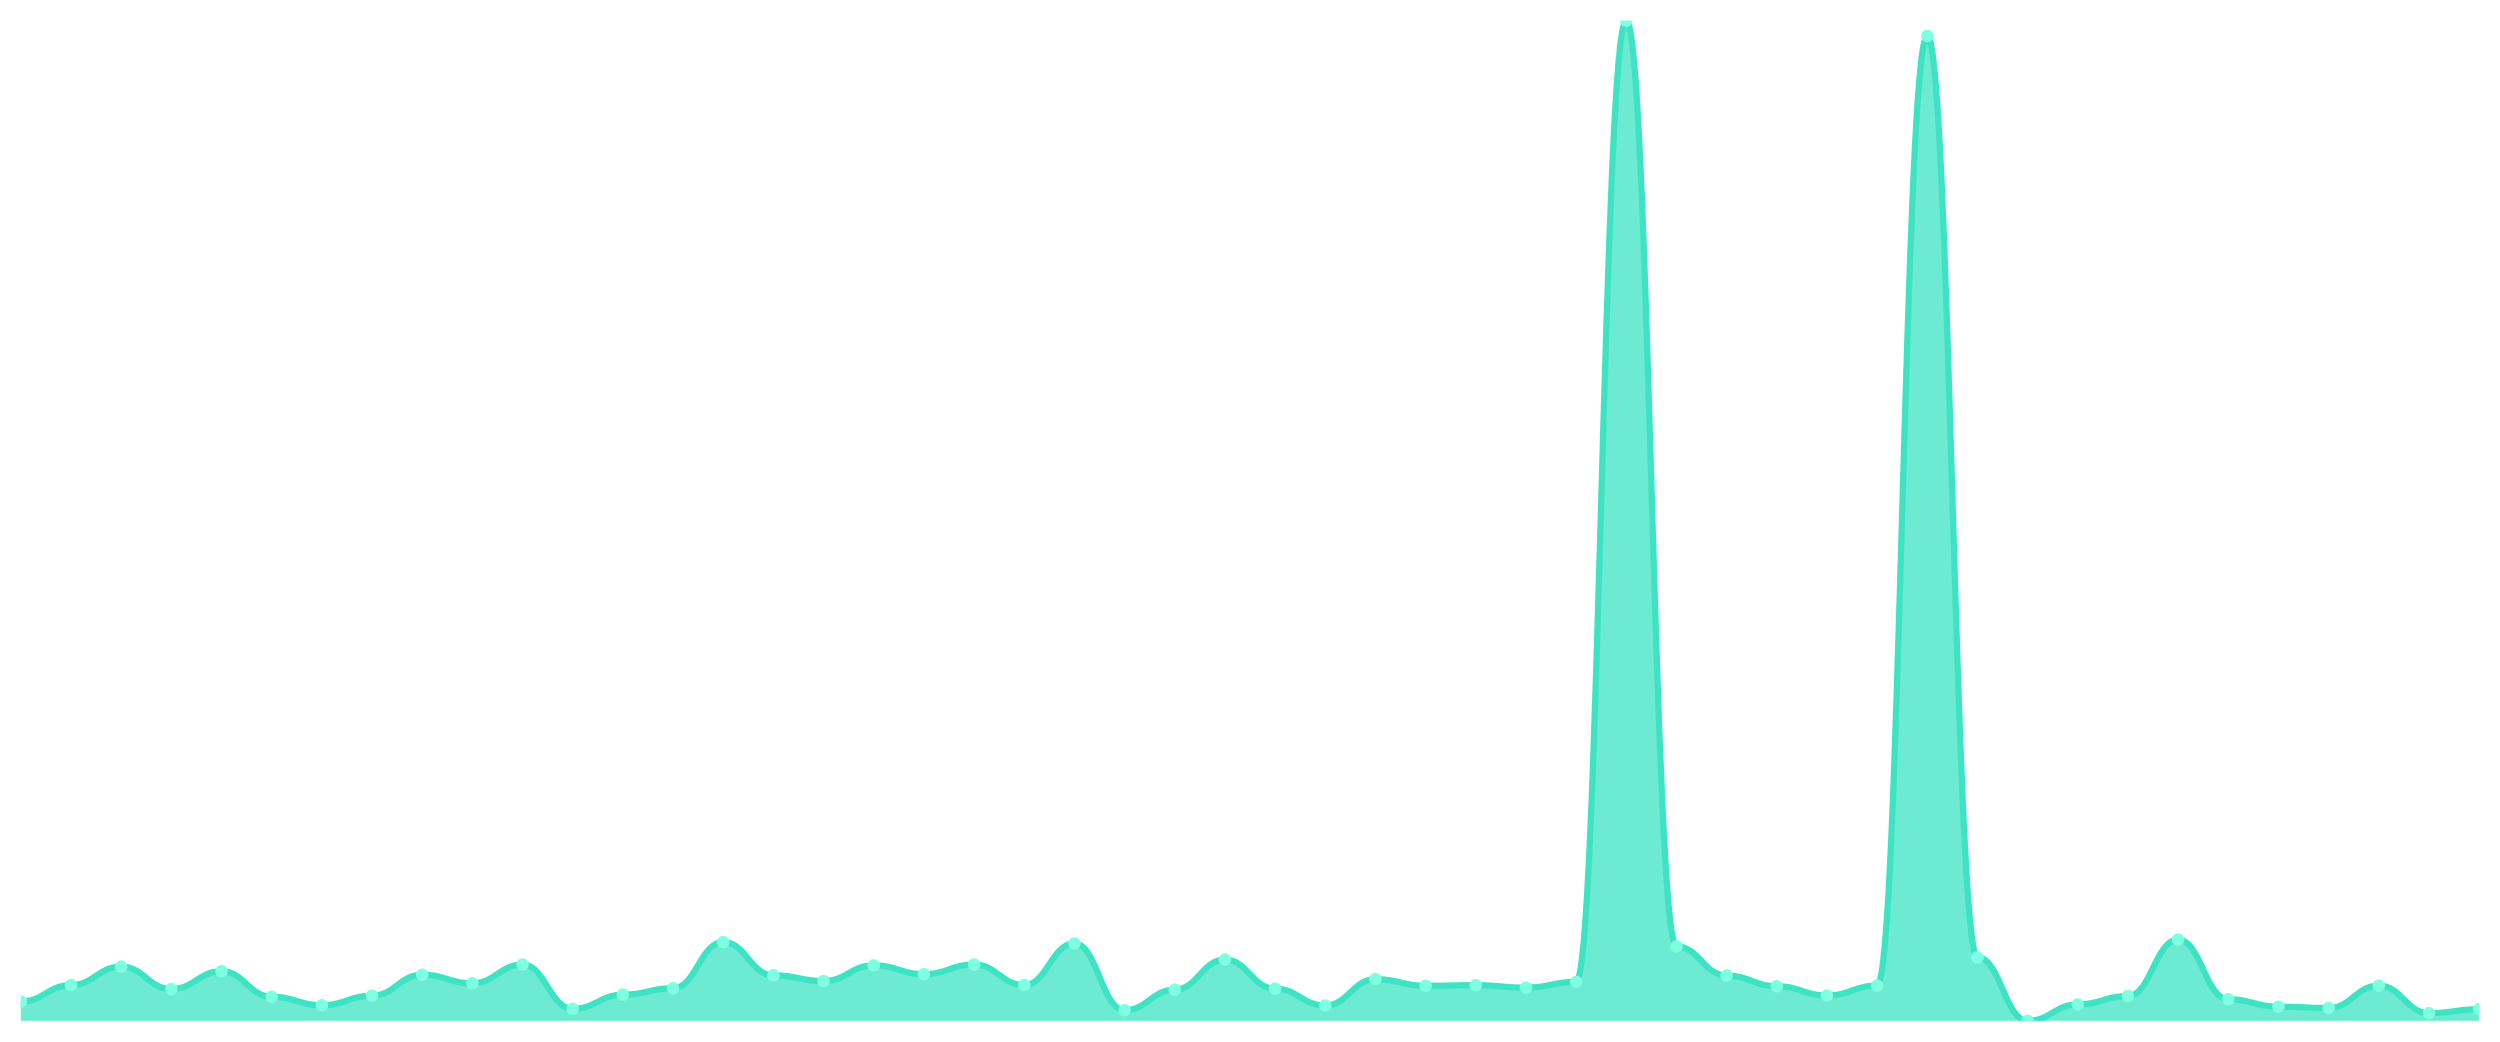
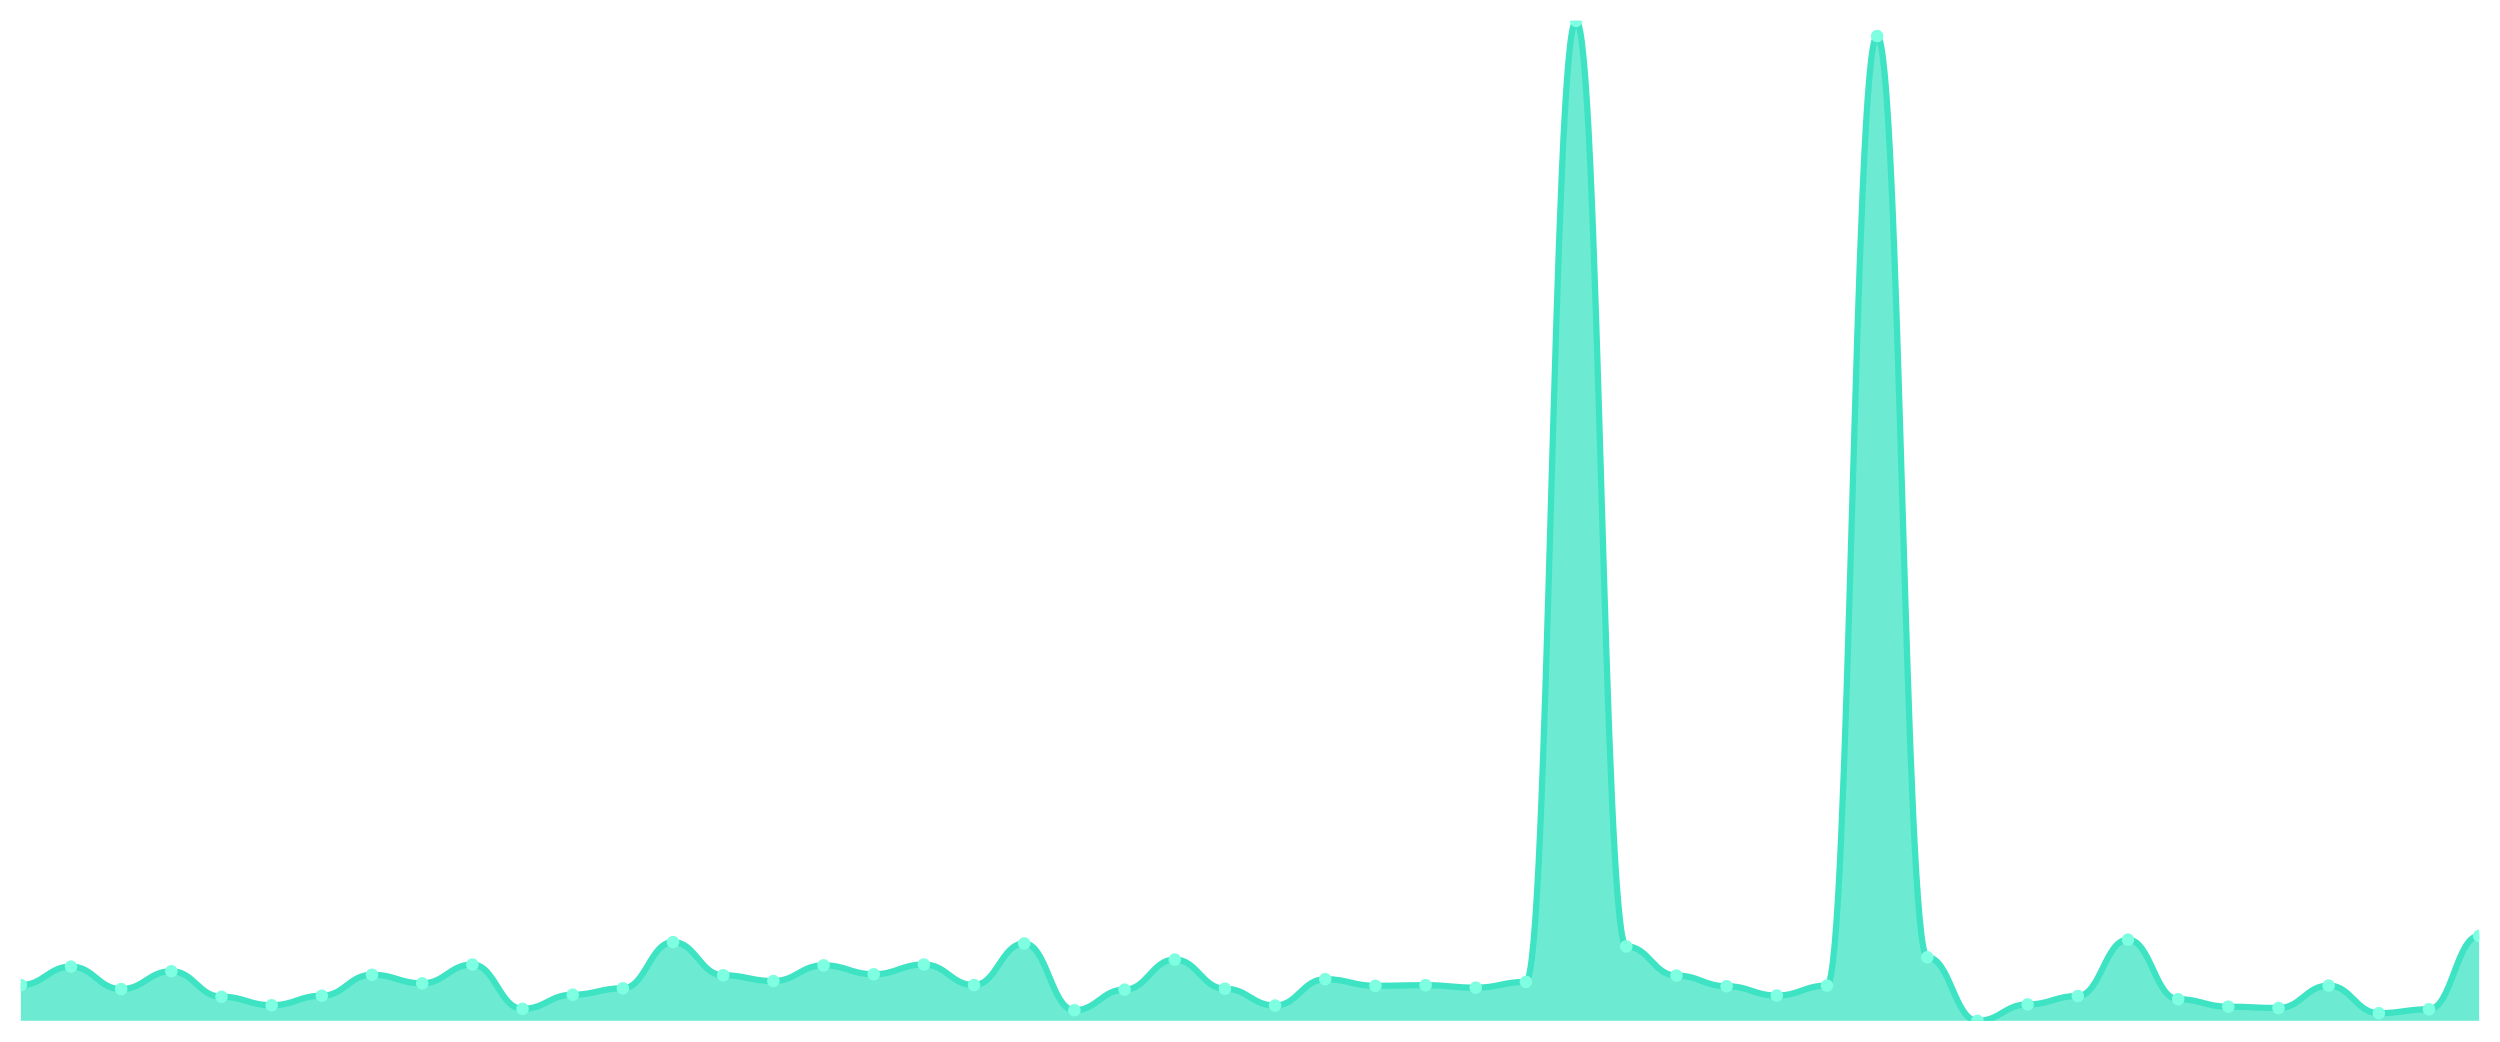
<svg xmlns="http://www.w3.org/2000/svg" viewBox="0 0 1200 500" width="1200" height="500">
  <defs>
    <clipPath id="c">
      <rect x="10" y="10" width="1180" height="480" />
    </clipPath>
  </defs>
  <rect width="1200" height="500" fill="none" />
  <g clip-path="url(#c)">
-     <path d="M 10,490 L 10,480.725 C 20.837,480.725 23.245,472.839 34.082,472.839 C 44.918,472.839 47.327,463.962 58.163,463.962 C 69,463.962 71.408,474.774 82.245,474.774 C 93.082,474.774 95.49,466.193 106.327,466.193 C 117.163,466.193 119.571,478.444 130.408,478.444 C 141.245,478.444 143.653,482.511 154.49,482.511 C 165.327,482.511 167.735,477.948 178.571,477.948 C 189.408,477.948 191.816,467.88 202.653,467.88 C 213.49,467.88 215.898,471.996 226.735,471.996 C 237.571,471.996 239.98,462.97 250.816,462.97 C 261.653,462.97 264.061,484.247 274.898,484.247 C 285.735,484.247 288.143,477.452 298.98,477.452 C 309.816,477.452 312.224,474.377 323.061,474.377 C 333.898,474.377 336.306,452.207 347.143,452.207 C 357.98,452.207 360.388,468.128 371.224,468.128 C 382.061,468.128 384.469,470.905 395.306,470.905 C 406.143,470.905 408.551,463.366 419.388,463.366 C 430.224,463.366 432.633,467.632 443.469,467.632 C 454.306,467.632 456.714,462.97 467.551,462.97 C 478.388,462.97 480.796,472.839 491.633,472.839 C 502.469,472.839 504.878,452.852 515.714,452.852 C 526.551,452.852 528.959,484.892 539.796,484.892 C 550.633,484.892 553.041,475.022 563.878,475.022 C 574.714,475.022 577.122,460.589 587.959,460.589 C 598.796,460.589 601.204,474.575 612.041,474.575 C 622.878,474.575 625.286,482.66 636.122,482.66 C 646.959,482.66 649.367,470.012 660.204,470.012 C 671.041,470.012 673.449,473.187 684.286,473.187 C 695.122,473.187 697.531,472.889 708.367,472.889 C 719.204,472.889 721.612,474.079 732.449,474.079 C 743.286,474.079 745.694,471.302 756.531,471.302 C 767.367,471.302 769.776,10 780.612,10 C 791.449,10 793.857,454.29 804.694,454.29 C 815.531,454.29 817.939,468.277 828.776,468.277 C 839.612,468.277 842.02,473.385 852.857,473.385 C 863.694,473.385 866.102,477.849 876.939,477.849 C 887.776,477.849 890.184,473.087 901.02,473.087 C 911.857,473.087 914.265,17.291 925.102,17.291 C 935.939,17.291 938.347,459.498 949.184,459.498 C 960.02,459.498 962.429,490 973.265,490 C 984.102,490 986.51,482.114 997.347,482.114 C 1008.184,482.114 1010.592,478.097 1021.429,478.097 C 1032.265,478.097 1034.673,451.017 1045.51,451.017 C 1056.347,451.017 1058.755,479.634 1069.592,479.634 C 1080.429,479.634 1082.837,483.205 1093.673,483.205 C 1104.51,483.205 1106.918,483.85 1117.755,483.85 C 1128.592,483.85 1131,473.087 1141.837,473.087 C 1152.673,473.087 1155.082,486.33 1165.918,486.33 C 1176.755,486.33 1179.163,484.445 1190,484.445 L 1190,490 Z" fill="rgba(61,227,195,0.75)" />
-     <path d="M 10,480.725 C 20.837,480.725 23.245,472.839 34.082,472.839 C 44.918,472.839 47.327,463.962 58.163,463.962 C 69,463.962 71.408,474.774 82.245,474.774 C 93.082,474.774 95.49,466.193 106.327,466.193 C 117.163,466.193 119.571,478.444 130.408,478.444 C 141.245,478.444 143.653,482.511 154.49,482.511 C 165.327,482.511 167.735,477.948 178.571,477.948 C 189.408,477.948 191.816,467.88 202.653,467.88 C 213.49,467.88 215.898,471.996 226.735,471.996 C 237.571,471.996 239.98,462.97 250.816,462.97 C 261.653,462.97 264.061,484.247 274.898,484.247 C 285.735,484.247 288.143,477.452 298.98,477.452 C 309.816,477.452 312.224,474.377 323.061,474.377 C 333.898,474.377 336.306,452.207 347.143,452.207 C 357.98,452.207 360.388,468.128 371.224,468.128 C 382.061,468.128 384.469,470.905 395.306,470.905 C 406.143,470.905 408.551,463.366 419.388,463.366 C 430.224,463.366 432.633,467.632 443.469,467.632 C 454.306,467.632 456.714,462.97 467.551,462.97 C 478.388,462.97 480.796,472.839 491.633,472.839 C 502.469,472.839 504.878,452.852 515.714,452.852 C 526.551,452.852 528.959,484.892 539.796,484.892 C 550.633,484.892 553.041,475.022 563.878,475.022 C 574.714,475.022 577.122,460.589 587.959,460.589 C 598.796,460.589 601.204,474.575 612.041,474.575 C 622.878,474.575 625.286,482.66 636.122,482.66 C 646.959,482.66 649.367,470.012 660.204,470.012 C 671.041,470.012 673.449,473.187 684.286,473.187 C 695.122,473.187 697.531,472.889 708.367,472.889 C 719.204,472.889 721.612,474.079 732.449,474.079 C 743.286,474.079 745.694,471.302 756.531,471.302 C 767.367,471.302 769.776,10 780.612,10 C 791.449,10 793.857,454.29 804.694,454.29 C 815.531,454.29 817.939,468.277 828.776,468.277 C 839.612,468.277 842.02,473.385 852.857,473.385 C 863.694,473.385 866.102,477.849 876.939,477.849 C 887.776,477.849 890.184,473.087 901.02,473.087 C 911.857,473.087 914.265,17.291 925.102,17.291 C 935.939,17.291 938.347,459.498 949.184,459.498 C 960.02,459.498 962.429,490 973.265,490 C 984.102,490 986.51,482.114 997.347,482.114 C 1008.184,482.114 1010.592,478.097 1021.429,478.097 C 1032.265,478.097 1034.673,451.017 1045.51,451.017 C 1056.347,451.017 1058.755,479.634 1069.592,479.634 C 1080.429,479.634 1082.837,483.205 1093.673,483.205 C 1104.51,483.205 1106.918,483.85 1117.755,483.85 C 1128.592,483.85 1131,473.087 1141.837,473.087 C 1152.673,473.087 1155.082,486.33 1165.918,486.33 C 1176.755,486.33 1179.163,484.445 1190,484.445" fill="none" stroke="#3de3c3" stroke-width="3" stroke-linecap="round" stroke-linejoin="round" />
-     <circle cx="10" cy="480.725" r="3" fill="#7fffe1" />
-     <circle cx="34.082" cy="472.839" r="3" fill="#7fffe1" />
-     <circle cx="58.163" cy="463.962" r="3" fill="#7fffe1" />
-     <circle cx="82.245" cy="474.774" r="3" fill="#7fffe1" />
-     <circle cx="106.327" cy="466.193" r="3" fill="#7fffe1" />
-     <circle cx="130.408" cy="478.444" r="3" fill="#7fffe1" />
-     <circle cx="154.49" cy="482.511" r="3" fill="#7fffe1" />
-     <circle cx="178.571" cy="477.948" r="3" fill="#7fffe1" />
-     <circle cx="202.653" cy="467.88" r="3" fill="#7fffe1" />
-     <circle cx="226.735" cy="471.996" r="3" fill="#7fffe1" />
-     <circle cx="250.816" cy="462.97" r="3" fill="#7fffe1" />
-     <circle cx="274.898" cy="484.247" r="3" fill="#7fffe1" />
-     <circle cx="298.98" cy="477.452" r="3" fill="#7fffe1" />
-     <circle cx="323.061" cy="474.377" r="3" fill="#7fffe1" />
-     <circle cx="347.143" cy="452.207" r="3" fill="#7fffe1" />
-     <circle cx="371.224" cy="468.128" r="3" fill="#7fffe1" />
-     <circle cx="395.306" cy="470.905" r="3" fill="#7fffe1" />
-     <circle cx="419.388" cy="463.366" r="3" fill="#7fffe1" />
-     <circle cx="443.469" cy="467.632" r="3" fill="#7fffe1" />
-     <circle cx="467.551" cy="462.97" r="3" fill="#7fffe1" />
-     <circle cx="491.633" cy="472.839" r="3" fill="#7fffe1" />
-     <circle cx="515.714" cy="452.852" r="3" fill="#7fffe1" />
-     <circle cx="539.796" cy="484.892" r="3" fill="#7fffe1" />
-     <circle cx="563.878" cy="475.022" r="3" fill="#7fffe1" />
-     <circle cx="587.959" cy="460.589" r="3" fill="#7fffe1" />
-     <circle cx="612.041" cy="474.575" r="3" fill="#7fffe1" />
-     <circle cx="636.122" cy="482.66" r="3" fill="#7fffe1" />
-     <circle cx="660.204" cy="470.012" r="3" fill="#7fffe1" />
-     <circle cx="684.286" cy="473.187" r="3" fill="#7fffe1" />
-     <circle cx="708.367" cy="472.889" r="3" fill="#7fffe1" />
-     <circle cx="732.449" cy="474.079" r="3" fill="#7fffe1" />
-     <circle cx="756.531" cy="471.302" r="3" fill="#7fffe1" />
-     <circle cx="780.612" cy="10" r="3" fill="#7fffe1" />
-     <circle cx="804.694" cy="454.29" r="3" fill="#7fffe1" />
-     <circle cx="828.776" cy="468.277" r="3" fill="#7fffe1" />
-     <circle cx="852.857" cy="473.385" r="3" fill="#7fffe1" />
-     <circle cx="876.939" cy="477.849" r="3" fill="#7fffe1" />
-     <circle cx="901.02" cy="473.087" r="3" fill="#7fffe1" />
-     <circle cx="925.102" cy="17.291" r="3" fill="#7fffe1" />
-     <circle cx="949.184" cy="459.498" r="3" fill="#7fffe1" />
-     <circle cx="973.265" cy="490" r="3" fill="#7fffe1" />
-     <circle cx="997.347" cy="482.114" r="3" fill="#7fffe1" />
-     <circle cx="1021.429" cy="478.097" r="3" fill="#7fffe1" />
-     <circle cx="1045.51" cy="451.017" r="3" fill="#7fffe1" />
-     <circle cx="1069.592" cy="479.634" r="3" fill="#7fffe1" />
-     <circle cx="1093.673" cy="483.205" r="3" fill="#7fffe1" />
-     <circle cx="1117.755" cy="483.85" r="3" fill="#7fffe1" />
-     <circle cx="1141.837" cy="473.087" r="3" fill="#7fffe1" />
-     <circle cx="1165.918" cy="486.33" r="3" fill="#7fffe1" />
-     <circle cx="1190" cy="484.445" r="3" fill="#7fffe1" />
+     <path d="M 10,490 L 10,472.839 C 20.837,472.839 23.245,463.962 34.082,463.962 C 44.918,463.962 47.327,474.774 58.163,474.774 C 69,474.774 71.408,466.193 82.245,466.193 C 93.082,466.193 95.49,478.444 106.327,478.444 C 117.163,478.444 119.571,482.511 130.408,482.511 C 141.245,482.511 143.653,477.948 154.49,477.948 C 165.327,477.948 167.735,467.88 178.571,467.88 C 189.408,467.88 191.816,471.996 202.653,471.996 C 213.49,471.996 215.898,462.97 226.735,462.97 C 237.571,462.97 239.98,484.247 250.816,484.247 C 261.653,484.247 264.061,477.452 274.898,477.452 C 285.735,477.452 288.143,474.377 298.98,474.377 C 309.816,474.377 312.224,452.207 323.061,452.207 C 333.898,452.207 336.306,468.128 347.143,468.128 C 357.98,468.128 360.388,470.905 371.224,470.905 C 382.061,470.905 384.469,463.366 395.306,463.366 C 406.143,463.366 408.551,467.632 419.388,467.632 C 430.224,467.632 432.633,462.97 443.469,462.97 C 454.306,462.97 456.714,472.839 467.551,472.839 C 478.388,472.839 480.796,452.852 491.633,452.852 C 502.469,452.852 504.878,484.892 515.714,484.892 C 526.551,484.892 528.959,475.022 539.796,475.022 C 550.633,475.022 553.041,460.589 563.878,460.589 C 574.714,460.589 577.122,474.575 587.959,474.575 C 598.796,474.575 601.204,482.66 612.041,482.66 C 622.878,482.66 625.286,470.012 636.122,470.012 C 646.959,470.012 649.367,473.187 660.204,473.187 C 671.041,473.187 673.449,472.889 684.286,472.889 C 695.122,472.889 697.531,474.079 708.367,474.079 C 719.204,474.079 721.612,471.302 732.449,471.302 C 743.286,471.302 745.694,10 756.531,10 C 767.367,10 769.776,454.29 780.612,454.29 C 791.449,454.29 793.857,468.277 804.694,468.277 C 815.531,468.277 817.939,473.385 828.776,473.385 C 839.612,473.385 842.02,477.849 852.857,477.849 C 863.694,477.849 866.102,473.087 876.939,473.087 C 887.776,473.087 890.184,17.291 901.02,17.291 C 911.857,17.291 914.265,459.498 925.102,459.498 C 935.939,459.498 938.347,490 949.184,490 C 960.02,490 962.429,482.114 973.265,482.114 C 984.102,482.114 986.51,478.097 997.347,478.097 C 1008.184,478.097 1010.592,451.017 1021.429,451.017 C 1032.265,451.017 1034.673,479.634 1045.51,479.634 C 1056.347,479.634 1058.755,483.205 1069.592,483.205 C 1080.429,483.205 1082.837,483.85 1093.673,483.85 C 1104.51,483.85 1106.918,473.087 1117.755,473.087 C 1128.592,473.087 1131,486.33 1141.837,486.33 C 1152.673,486.33 1155.082,484.445 1165.918,484.445 C 1176.755,484.445 1179.163,449.231 1190,449.231 L 1190,490 Z" fill="rgba(61,227,195,0.75)" />
+     <path d="M 10,472.839 C 20.837,472.839 23.245,463.962 34.082,463.962 C 44.918,463.962 47.327,474.774 58.163,474.774 C 69,474.774 71.408,466.193 82.245,466.193 C 93.082,466.193 95.49,478.444 106.327,478.444 C 117.163,478.444 119.571,482.511 130.408,482.511 C 141.245,482.511 143.653,477.948 154.49,477.948 C 165.327,477.948 167.735,467.88 178.571,467.88 C 189.408,467.88 191.816,471.996 202.653,471.996 C 213.49,471.996 215.898,462.97 226.735,462.97 C 237.571,462.97 239.98,484.247 250.816,484.247 C 261.653,484.247 264.061,477.452 274.898,477.452 C 285.735,477.452 288.143,474.377 298.98,474.377 C 309.816,474.377 312.224,452.207 323.061,452.207 C 333.898,452.207 336.306,468.128 347.143,468.128 C 357.98,468.128 360.388,470.905 371.224,470.905 C 382.061,470.905 384.469,463.366 395.306,463.366 C 406.143,463.366 408.551,467.632 419.388,467.632 C 430.224,467.632 432.633,462.97 443.469,462.97 C 454.306,462.97 456.714,472.839 467.551,472.839 C 478.388,472.839 480.796,452.852 491.633,452.852 C 502.469,452.852 504.878,484.892 515.714,484.892 C 526.551,484.892 528.959,475.022 539.796,475.022 C 550.633,475.022 553.041,460.589 563.878,460.589 C 574.714,460.589 577.122,474.575 587.959,474.575 C 598.796,474.575 601.204,482.66 612.041,482.66 C 622.878,482.66 625.286,470.012 636.122,470.012 C 646.959,470.012 649.367,473.187 660.204,473.187 C 671.041,473.187 673.449,472.889 684.286,472.889 C 695.122,472.889 697.531,474.079 708.367,474.079 C 719.204,474.079 721.612,471.302 732.449,471.302 C 743.286,471.302 745.694,10 756.531,10 C 767.367,10 769.776,454.29 780.612,454.29 C 791.449,454.29 793.857,468.277 804.694,468.277 C 815.531,468.277 817.939,473.385 828.776,473.385 C 839.612,473.385 842.02,477.849 852.857,477.849 C 863.694,477.849 866.102,473.087 876.939,473.087 C 887.776,473.087 890.184,17.291 901.02,17.291 C 911.857,17.291 914.265,459.498 925.102,459.498 C 935.939,459.498 938.347,490 949.184,490 C 960.02,490 962.429,482.114 973.265,482.114 C 984.102,482.114 986.51,478.097 997.347,478.097 C 1008.184,478.097 1010.592,451.017 1021.429,451.017 C 1032.265,451.017 1034.673,479.634 1045.51,479.634 C 1056.347,479.634 1058.755,483.205 1069.592,483.205 C 1080.429,483.205 1082.837,483.85 1093.673,483.85 C 1104.51,483.85 1106.918,473.087 1117.755,473.087 C 1128.592,473.087 1131,486.33 1141.837,486.33 C 1152.673,486.33 1155.082,484.445 1165.918,484.445 C 1176.755,484.445 1179.163,449.231 1190,449.231" fill="none" stroke="#3de3c3" stroke-width="3" stroke-linecap="round" stroke-linejoin="round" />
+     <circle cx="10" cy="472.839" r="3" fill="#7fffe1" />
+     <circle cx="34.082" cy="463.962" r="3" fill="#7fffe1" />
+     <circle cx="58.163" cy="474.774" r="3" fill="#7fffe1" />
+     <circle cx="82.245" cy="466.193" r="3" fill="#7fffe1" />
+     <circle cx="106.327" cy="478.444" r="3" fill="#7fffe1" />
+     <circle cx="130.408" cy="482.511" r="3" fill="#7fffe1" />
+     <circle cx="154.49" cy="477.948" r="3" fill="#7fffe1" />
+     <circle cx="178.571" cy="467.88" r="3" fill="#7fffe1" />
+     <circle cx="202.653" cy="471.996" r="3" fill="#7fffe1" />
+     <circle cx="226.735" cy="462.97" r="3" fill="#7fffe1" />
+     <circle cx="250.816" cy="484.247" r="3" fill="#7fffe1" />
+     <circle cx="274.898" cy="477.452" r="3" fill="#7fffe1" />
+     <circle cx="298.98" cy="474.377" r="3" fill="#7fffe1" />
+     <circle cx="323.061" cy="452.207" r="3" fill="#7fffe1" />
+     <circle cx="347.143" cy="468.128" r="3" fill="#7fffe1" />
+     <circle cx="371.224" cy="470.905" r="3" fill="#7fffe1" />
+     <circle cx="395.306" cy="463.366" r="3" fill="#7fffe1" />
+     <circle cx="419.388" cy="467.632" r="3" fill="#7fffe1" />
+     <circle cx="443.469" cy="462.97" r="3" fill="#7fffe1" />
+     <circle cx="467.551" cy="472.839" r="3" fill="#7fffe1" />
+     <circle cx="491.633" cy="452.852" r="3" fill="#7fffe1" />
+     <circle cx="515.714" cy="484.892" r="3" fill="#7fffe1" />
+     <circle cx="539.796" cy="475.022" r="3" fill="#7fffe1" />
+     <circle cx="563.878" cy="460.589" r="3" fill="#7fffe1" />
+     <circle cx="587.959" cy="474.575" r="3" fill="#7fffe1" />
+     <circle cx="612.041" cy="482.66" r="3" fill="#7fffe1" />
+     <circle cx="636.122" cy="470.012" r="3" fill="#7fffe1" />
+     <circle cx="660.204" cy="473.187" r="3" fill="#7fffe1" />
+     <circle cx="684.286" cy="472.889" r="3" fill="#7fffe1" />
+     <circle cx="708.367" cy="474.079" r="3" fill="#7fffe1" />
+     <circle cx="732.449" cy="471.302" r="3" fill="#7fffe1" />
+     <circle cx="756.531" cy="10" r="3" fill="#7fffe1" />
+     <circle cx="780.612" cy="454.29" r="3" fill="#7fffe1" />
+     <circle cx="804.694" cy="468.277" r="3" fill="#7fffe1" />
+     <circle cx="828.776" cy="473.385" r="3" fill="#7fffe1" />
+     <circle cx="852.857" cy="477.849" r="3" fill="#7fffe1" />
+     <circle cx="876.939" cy="473.087" r="3" fill="#7fffe1" />
+     <circle cx="901.02" cy="17.291" r="3" fill="#7fffe1" />
+     <circle cx="925.102" cy="459.498" r="3" fill="#7fffe1" />
+     <circle cx="949.184" cy="490" r="3" fill="#7fffe1" />
+     <circle cx="973.265" cy="482.114" r="3" fill="#7fffe1" />
+     <circle cx="997.347" cy="478.097" r="3" fill="#7fffe1" />
+     <circle cx="1021.429" cy="451.017" r="3" fill="#7fffe1" />
+     <circle cx="1045.51" cy="479.634" r="3" fill="#7fffe1" />
+     <circle cx="1069.592" cy="483.205" r="3" fill="#7fffe1" />
+     <circle cx="1093.673" cy="483.85" r="3" fill="#7fffe1" />
+     <circle cx="1117.755" cy="473.087" r="3" fill="#7fffe1" />
+     <circle cx="1141.837" cy="486.33" r="3" fill="#7fffe1" />
+     <circle cx="1165.918" cy="484.445" r="3" fill="#7fffe1" />
+     <circle cx="1190" cy="449.231" r="3" fill="#7fffe1" />
  </g>
</svg>
